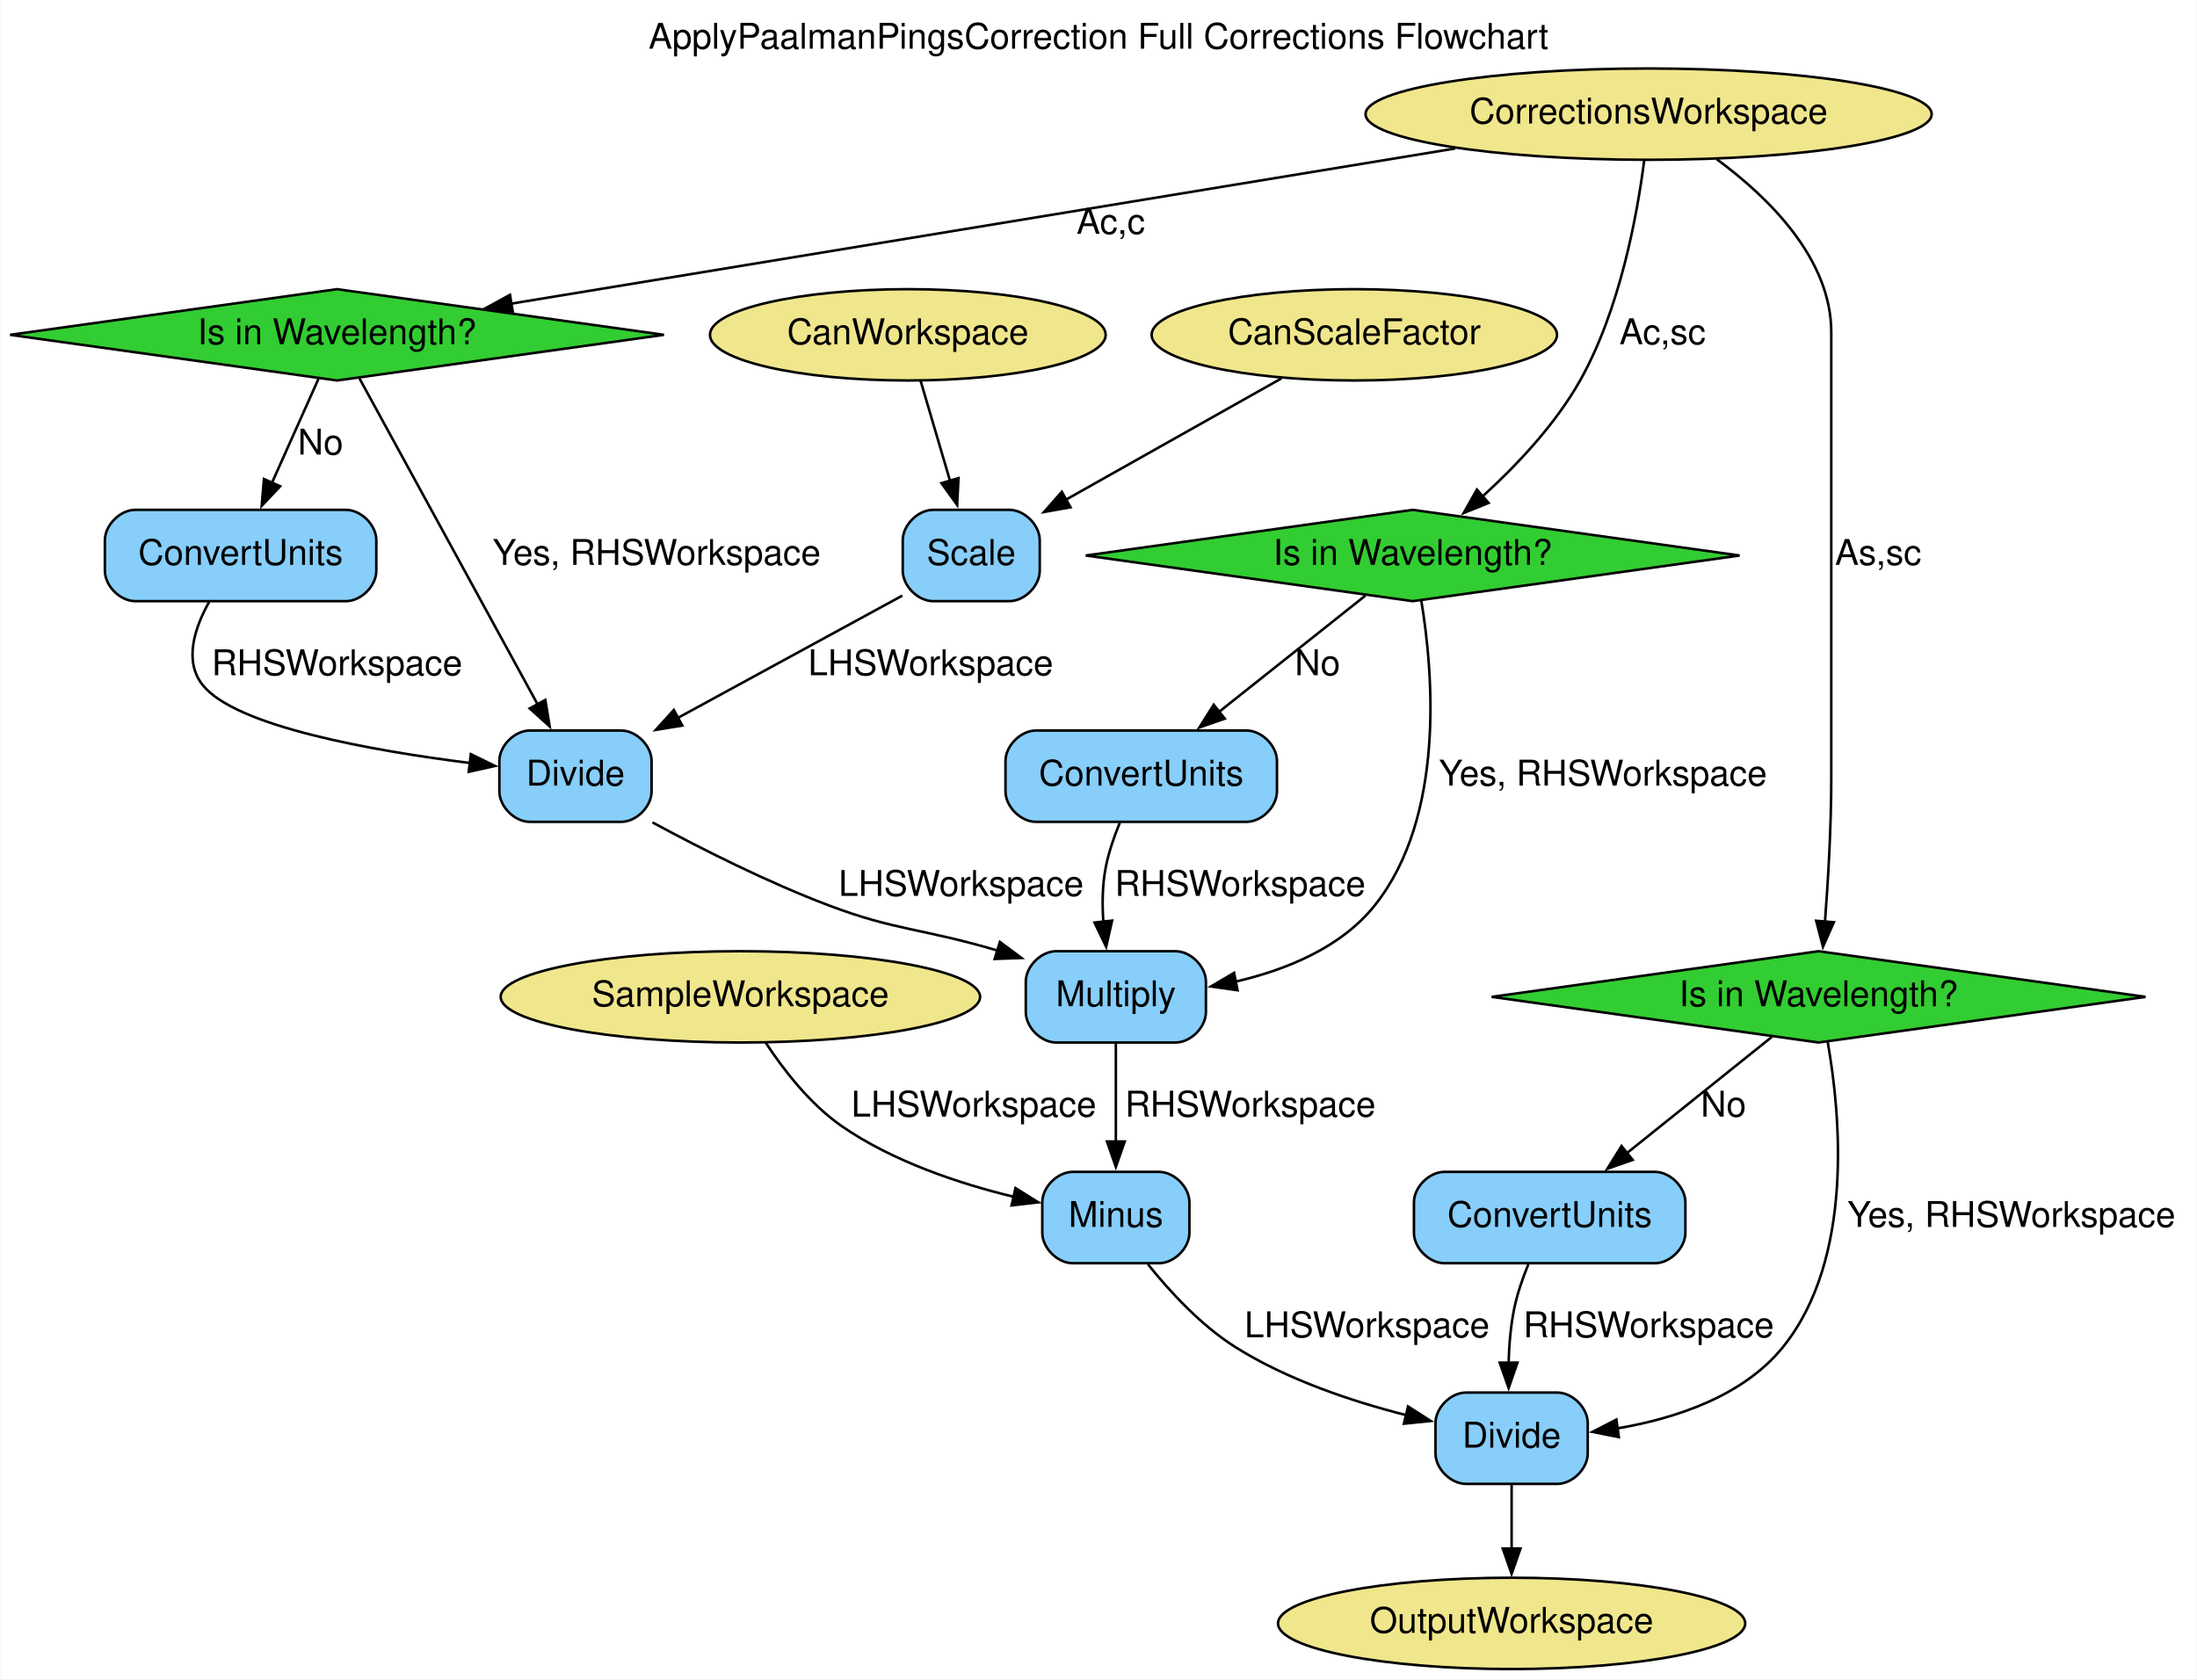
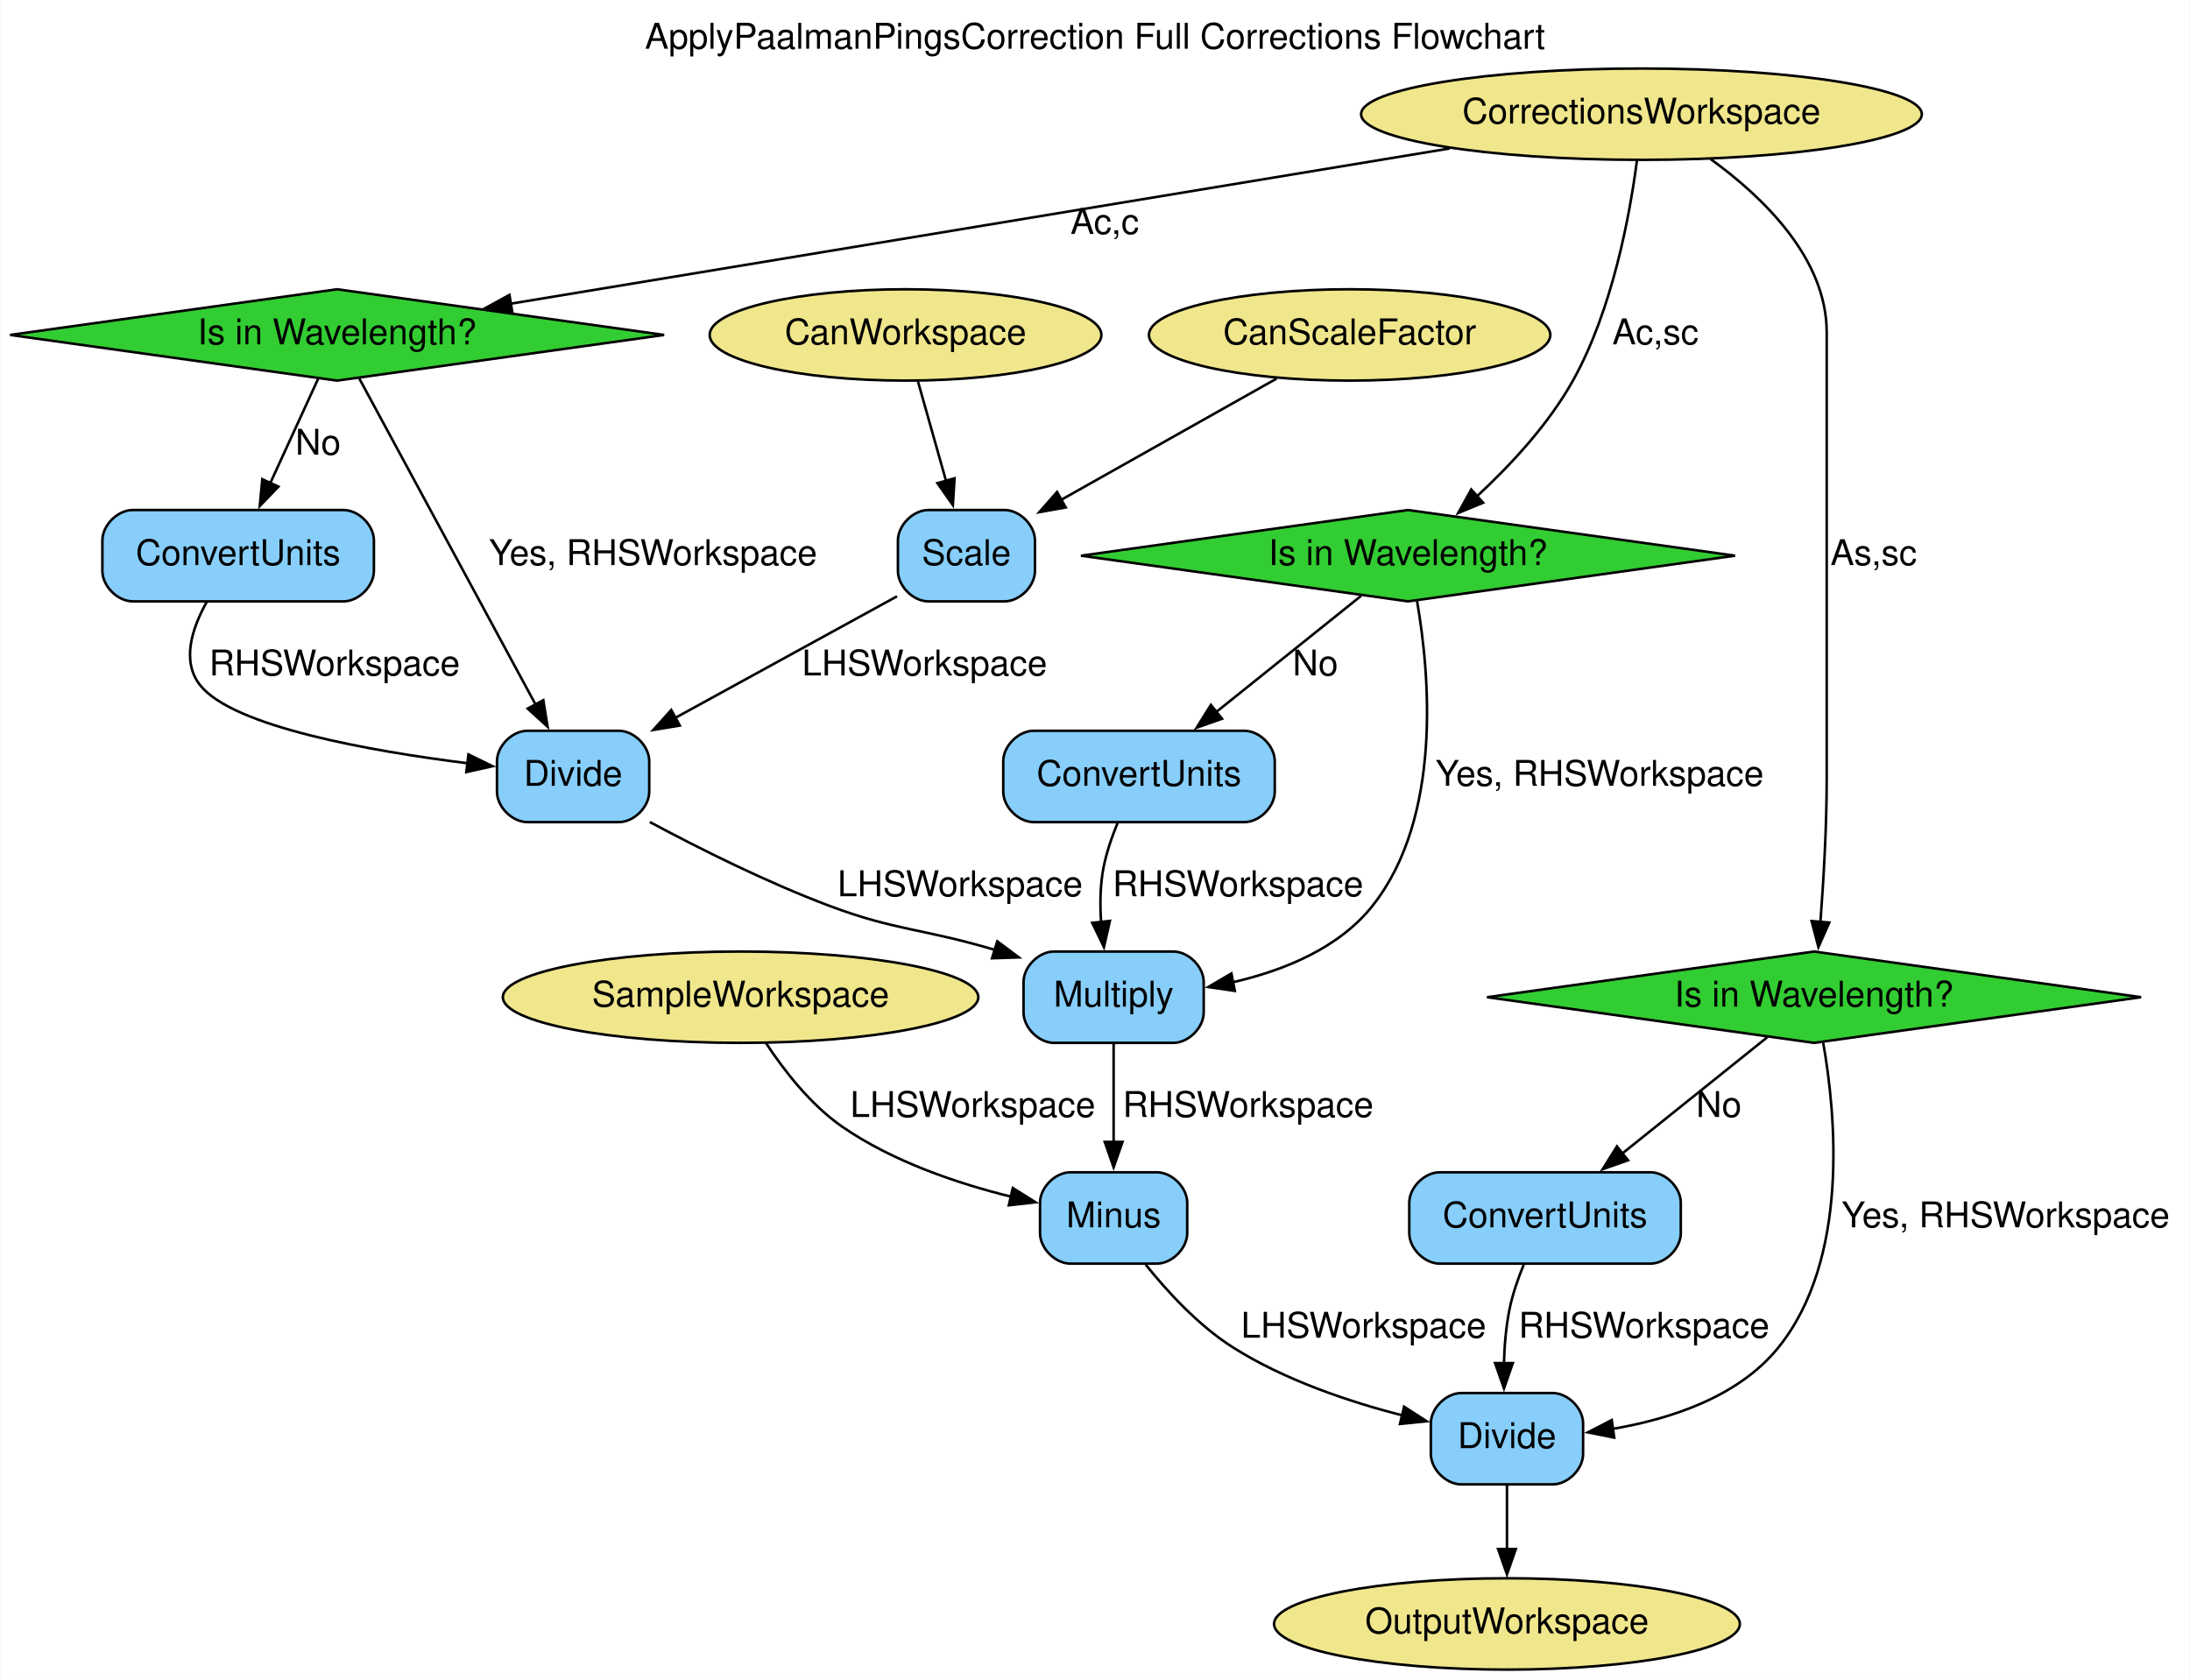
- <svg xmlns="http://www.w3.org/2000/svg" width="866pt" height="662pt" viewBox="0.00 0.00 865.68 662.00">
+ <svg xmlns="http://www.w3.org/2000/svg" width="863pt" height="662pt" viewBox="0.00 0.00 862.68 662.00">
  <g id="graph0" class="graph" transform="scale(1 1) rotate(0) translate(4 658)">
-     <polygon fill="white" stroke="none" points="-4,4 -4,-658 861.68,-658 861.68,4 -4,4" />
-     <text text-anchor="middle" x="428.84" y="-638.8" font-family="Helvetica,sans-Serif" font-size="14.00">ApplyPaalmanPingsCorrection Full Corrections Flowchart</text>
+     <polygon fill="white" stroke="none" points="-4,4 -4,-658 858.68,-658 858.68,4 -4,4" />
+     <text text-anchor="middle" x="427.34" y="-638.8" font-family="Helvetica,sans-Serif" font-size="14.00">ApplyPaalmanPingsCorrection Full Corrections Flowchart</text>
    <g id="node1" class="node">
      <polygon fill="limegreen" stroke="black" points="128.68,-544 -0.18,-526 128.68,-508 257.55,-526 128.68,-544" />
      <text text-anchor="middle" x="128.68" y="-522.3" font-family="Helvetica,sans-Serif" font-size="14.00">Is in Wavelength?</text>
    </g>
    <g id="node12" class="node">
-       <path fill="lightskyblue" stroke="black" d="M132.18,-457C132.18,-457 49.18,-457 49.18,-457 43.18,-457 37.18,-451 37.18,-445 37.18,-445 37.18,-433 37.18,-433 37.18,-427 43.18,-421 49.18,-421 49.18,-421 132.18,-421 132.18,-421 138.18,-421 144.18,-427 144.18,-433 144.18,-433 144.18,-445 144.18,-445 144.18,-451 138.18,-457 132.18,-457" />
-       <text text-anchor="middle" x="90.68" y="-435.3" font-family="Helvetica,sans-Serif" font-size="14.00">ConvertUnits</text>
+       <path fill="lightskyblue" stroke="black" d="M131.18,-457C131.18,-457 48.18,-457 48.18,-457 42.18,-457 36.18,-451 36.18,-445 36.18,-445 36.18,-433 36.18,-433 36.18,-427 42.18,-421 48.18,-421 48.18,-421 131.18,-421 131.18,-421 137.18,-421 143.18,-427 143.18,-433 143.18,-433 143.18,-445 143.18,-445 143.18,-451 137.18,-457 131.18,-457" />
+       <text text-anchor="middle" x="89.68" y="-435.3" font-family="Helvetica,sans-Serif" font-size="14.00">ConvertUnits</text>
    </g>
    <g id="edge6" class="edge">
-       <path fill="none" stroke="black" d="M121.36,-508.61C116.15,-496.96 109.03,-481.04 102.96,-467.47" />
-       <polygon fill="black" stroke="black" points="106.27,-466.3 99,-458.6 99.88,-469.15 106.27,-466.3" />
-       <text text-anchor="middle" x="122.18" y="-478.8" font-family="Helvetica,sans-Serif" font-size="14.00">No</text>
+       <path fill="none" stroke="black" d="M121.16,-508.61C115.82,-496.96 108.51,-481.04 102.29,-467.47" />
+       <polygon fill="black" stroke="black" points="105.56,-466.22 98.21,-458.59 99.2,-469.14 105.56,-466.22" />
+       <text text-anchor="middle" x="121.18" y="-478.8" font-family="Helvetica,sans-Serif" font-size="14.00">No</text>
    </g>
    <g id="node15" class="node">
-       <path fill="lightskyblue" stroke="black" d="M240.68,-370C240.68,-370 204.68,-370 204.68,-370 198.68,-370 192.68,-364 192.68,-358 192.68,-358 192.68,-346 192.68,-346 192.68,-340 198.68,-334 204.68,-334 204.68,-334 240.68,-334 240.68,-334 246.68,-334 252.68,-340 252.68,-346 252.68,-346 252.68,-358 252.68,-358 252.68,-364 246.68,-370 240.68,-370" />
-       <text text-anchor="middle" x="222.68" y="-348.3" font-family="Helvetica,sans-Serif" font-size="14.00">Divide</text>
+       <path fill="lightskyblue" stroke="black" d="M239.68,-370C239.68,-370 203.68,-370 203.68,-370 197.68,-370 191.68,-364 191.68,-358 191.68,-358 191.68,-346 191.68,-346 191.68,-340 197.68,-334 203.68,-334 203.68,-334 239.68,-334 239.68,-334 245.68,-334 251.68,-340 251.68,-346 251.68,-346 251.68,-358 251.68,-358 251.68,-364 245.68,-370 239.68,-370" />
+       <text text-anchor="middle" x="221.68" y="-348.3" font-family="Helvetica,sans-Serif" font-size="14.00">Divide</text>
    </g>
    <g id="edge10" class="edge">
-       <path fill="none" stroke="black" d="M137.53,-508.82C153.66,-479.29 188.05,-416.37 207.84,-380.16" />
-       <polygon fill="black" stroke="black" points="210.79,-382.06 212.51,-371.61 204.64,-378.71 210.79,-382.06" />
-       <text text-anchor="middle" x="254.68" y="-435.3" font-family="Helvetica,sans-Serif" font-size="14.00">Yes, RHSWorkspace</text>
+       <path fill="none" stroke="black" d="M137.43,-508.82C153.4,-479.29 187.42,-416.37 206.99,-380.16" />
+       <polygon fill="black" stroke="black" points="209.94,-382.07 211.62,-371.61 203.78,-378.75 209.94,-382.07" />
+       <text text-anchor="middle" x="253.18" y="-435.3" font-family="Helvetica,sans-Serif" font-size="14.00">Yes, RHSWorkspace</text>
    </g>
    <g id="node2" class="node">
-       <polygon fill="limegreen" stroke="black" points="552.68,-457 423.82,-439 552.68,-421 681.55,-439 552.68,-457" />
-       <text text-anchor="middle" x="552.68" y="-435.3" font-family="Helvetica,sans-Serif" font-size="14.00">Is in Wavelength?</text>
+       <polygon fill="limegreen" stroke="black" points="550.68,-457 421.82,-439 550.68,-421 679.55,-439 550.68,-457" />
+       <text text-anchor="middle" x="550.68" y="-435.3" font-family="Helvetica,sans-Serif" font-size="14.00">Is in Wavelength?</text>
    </g>
    <g id="node11" class="node">
-       <path fill="lightskyblue" stroke="black" d="M459.18,-283C459.18,-283 412.18,-283 412.18,-283 406.18,-283 400.18,-277 400.18,-271 400.18,-271 400.18,-259 400.18,-259 400.18,-253 406.18,-247 412.18,-247 412.18,-247 459.18,-247 459.18,-247 465.18,-247 471.18,-253 471.18,-259 471.18,-259 471.18,-271 471.18,-271 471.18,-277 465.18,-283 459.18,-283" />
-       <text text-anchor="middle" x="435.68" y="-261.3" font-family="Helvetica,sans-Serif" font-size="14.00">Multiply</text>
+       <path fill="lightskyblue" stroke="black" d="M458.18,-283C458.18,-283 411.18,-283 411.18,-283 405.18,-283 399.18,-277 399.18,-271 399.18,-271 399.18,-259 399.18,-259 399.18,-253 405.18,-247 411.18,-247 411.18,-247 458.18,-247 458.18,-247 464.18,-247 470.18,-253 470.18,-259 470.18,-259 470.18,-271 470.18,-271 470.18,-277 464.18,-283 458.18,-283" />
+       <text text-anchor="middle" x="434.68" y="-261.3" font-family="Helvetica,sans-Serif" font-size="14.00">Multiply</text>
    </g>
    <g id="edge13" class="edge">
-       <path fill="none" stroke="black" d="M556.09,-421.12C560.75,-392.94 565.63,-335.94 537.68,-301 524.37,-284.36 502.74,-275.6 482.82,-271" />
-       <polygon fill="black" stroke="black" points="483.65,-267.6 473.16,-269.09 482.29,-274.46 483.65,-267.6" />
-       <text text-anchor="middle" x="627.68" y="-348.3" font-family="Helvetica,sans-Serif" font-size="14.00">Yes, RHSWorkspace</text>
+       <path fill="none" stroke="black" d="M554.24,-421.14C559.14,-392.98 564.48,-336.01 536.68,-301 523.39,-284.25 501.65,-275.48 481.65,-270.9" />
+       <polygon fill="black" stroke="black" points="482.44,-267.49 471.96,-269.01 481.1,-274.36 482.44,-267.49" />
+       <text text-anchor="middle" x="626.18" y="-348.3" font-family="Helvetica,sans-Serif" font-size="14.00">Yes, RHSWorkspace</text>
    </g>
    <g id="node13" class="node">
-       <path fill="lightskyblue" stroke="black" d="M487.18,-370C487.18,-370 404.18,-370 404.18,-370 398.18,-370 392.18,-364 392.18,-358 392.18,-358 392.18,-346 392.18,-346 392.18,-340 398.18,-334 404.18,-334 404.18,-334 487.18,-334 487.18,-334 493.18,-334 499.18,-340 499.18,-346 499.18,-346 499.18,-358 499.18,-358 499.18,-364 493.18,-370 487.18,-370" />
-       <text text-anchor="middle" x="445.68" y="-348.3" font-family="Helvetica,sans-Serif" font-size="14.00">ConvertUnits</text>
+       <path fill="lightskyblue" stroke="black" d="M486.18,-370C486.18,-370 403.18,-370 403.18,-370 397.18,-370 391.18,-364 391.18,-358 391.18,-358 391.18,-346 391.18,-346 391.18,-340 397.18,-334 403.18,-334 403.18,-334 486.18,-334 486.18,-334 492.18,-334 498.18,-340 498.18,-346 498.18,-346 498.18,-358 498.18,-358 498.18,-364 492.18,-370 486.18,-370" />
+       <text text-anchor="middle" x="444.68" y="-348.3" font-family="Helvetica,sans-Serif" font-size="14.00">ConvertUnits</text>
    </g>
    <g id="edge7" class="edge">
-       <path fill="none" stroke="black" d="M534.04,-423.19C518.17,-410.58 495.03,-392.2 476.41,-377.41" />
-       <polygon fill="black" stroke="black" points="478.62,-374.69 468.61,-371.21 474.26,-380.17 478.62,-374.69" />
-       <text text-anchor="middle" x="515.18" y="-391.8" font-family="Helvetica,sans-Serif" font-size="14.00">No</text>
+       <path fill="none" stroke="black" d="M532.22,-423.19C516.49,-410.58 493.57,-392.2 475.13,-377.41" />
+       <polygon fill="black" stroke="black" points="477.39,-374.74 467.4,-371.22 473.01,-380.2 477.39,-374.74" />
+       <text text-anchor="middle" x="514.18" y="-391.8" font-family="Helvetica,sans-Serif" font-size="14.00">No</text>
    </g>
    <g id="node3" class="node">
-       <polygon fill="limegreen" stroke="black" points="712.68,-283 583.82,-265 712.68,-247 841.55,-265 712.68,-283" />
-       <text text-anchor="middle" x="712.68" y="-261.3" font-family="Helvetica,sans-Serif" font-size="14.00">Is in Wavelength?</text>
+       <polygon fill="limegreen" stroke="black" points="710.68,-283 581.82,-265 710.68,-247 839.55,-265 710.68,-283" />
+       <text text-anchor="middle" x="710.68" y="-261.3" font-family="Helvetica,sans-Serif" font-size="14.00">Is in Wavelength?</text>
    </g>
    <g id="node14" class="node">
-       <path fill="lightskyblue" stroke="black" d="M648.18,-196C648.18,-196 565.18,-196 565.18,-196 559.18,-196 553.18,-190 553.18,-184 553.18,-184 553.18,-172 553.18,-172 553.18,-166 559.18,-160 565.18,-160 565.18,-160 648.18,-160 648.18,-160 654.18,-160 660.18,-166 660.18,-172 660.18,-172 660.18,-184 660.18,-184 660.18,-190 654.18,-196 648.18,-196" />
-       <text text-anchor="middle" x="606.68" y="-174.3" font-family="Helvetica,sans-Serif" font-size="14.00">ConvertUnits</text>
+       <path fill="lightskyblue" stroke="black" d="M646.18,-196C646.18,-196 563.18,-196 563.18,-196 557.18,-196 551.18,-190 551.18,-184 551.18,-184 551.18,-172 551.18,-172 551.18,-166 557.18,-160 563.18,-160 563.18,-160 646.18,-160 646.18,-160 652.18,-160 658.18,-166 658.18,-172 658.18,-172 658.18,-184 658.18,-184 658.18,-190 652.18,-196 646.18,-196" />
+       <text text-anchor="middle" x="604.68" y="-174.3" font-family="Helvetica,sans-Serif" font-size="14.00">ConvertUnits</text>
    </g>
    <g id="edge8" class="edge">
-       <path fill="none" stroke="black" d="M694.22,-249.19C678.49,-236.58 655.57,-218.2 637.13,-203.41" />
-       <polygon fill="black" stroke="black" points="639.39,-200.74 629.4,-197.22 635.01,-206.2 639.39,-200.74" />
-       <text text-anchor="middle" x="675.18" y="-217.8" font-family="Helvetica,sans-Serif" font-size="14.00">No</text>
+       <path fill="none" stroke="black" d="M692.22,-249.19C676.49,-236.58 653.57,-218.2 635.13,-203.41" />
+       <polygon fill="black" stroke="black" points="637.39,-200.74 627.4,-197.22 633.01,-206.2 637.39,-200.74" />
+       <text text-anchor="middle" x="673.18" y="-217.8" font-family="Helvetica,sans-Serif" font-size="14.00">No</text>
    </g>
    <g id="node16" class="node">
-       <path fill="lightskyblue" stroke="black" d="M609.68,-109C609.68,-109 573.68,-109 573.68,-109 567.68,-109 561.68,-103 561.68,-97 561.68,-97 561.68,-85 561.68,-85 561.68,-79 567.68,-73 573.68,-73 573.68,-73 609.68,-73 609.68,-73 615.68,-73 621.68,-79 621.68,-85 621.68,-85 621.68,-97 621.68,-97 621.68,-103 615.68,-109 609.68,-109" />
-       <text text-anchor="middle" x="591.68" y="-87.3" font-family="Helvetica,sans-Serif" font-size="14.00">Divide</text>
+       <path fill="lightskyblue" stroke="black" d="M607.68,-109C607.68,-109 571.68,-109 571.68,-109 565.68,-109 559.68,-103 559.68,-97 559.68,-97 559.68,-85 559.68,-85 559.68,-79 565.68,-73 571.68,-73 571.68,-73 607.68,-73 607.68,-73 613.68,-73 619.68,-79 619.68,-85 619.68,-85 619.68,-97 619.68,-97 619.68,-103 613.68,-109 607.68,-109" />
+       <text text-anchor="middle" x="589.68" y="-87.3" font-family="Helvetica,sans-Serif" font-size="14.00">Divide</text>
    </g>
    <g id="edge18" class="edge">
-       <path fill="none" stroke="black" d="M716.29,-247.09C721.27,-218.87 726.73,-161.81 698.68,-127 682.95,-107.47 656.1,-98.73 633.24,-94.86" />
-       <polygon fill="black" stroke="black" points="633.95,-91.43 623.56,-93.5 632.98,-98.36 633.95,-91.43" />
-       <text text-anchor="middle" x="788.68" y="-174.3" font-family="Helvetica,sans-Serif" font-size="14.00">Yes, RHSWorkspace</text>
+       <path fill="none" stroke="black" d="M714.29,-247.09C719.27,-218.87 724.73,-161.81 696.68,-127 680.95,-107.47 654.1,-98.73 631.24,-94.86" />
+       <polygon fill="black" stroke="black" points="631.95,-91.43 621.56,-93.5 630.98,-98.36 631.95,-91.43" />
+       <text text-anchor="middle" x="786.18" y="-174.3" font-family="Helvetica,sans-Serif" font-size="14.00">Yes, RHSWorkspace</text>
    </g>
    <g id="node4" class="node">
-       <ellipse fill="khaki" stroke="black" cx="287.68" cy="-265" rx="94.48" ry="18" />
+       <ellipse fill="khaki" stroke="black" cx="287.68" cy="-265" rx="93.68" ry="18" />
      <text text-anchor="middle" x="287.68" y="-261.3" font-family="Helvetica,sans-Serif" font-size="14.00">SampleWorkspace</text>
    </g>
    <g id="node10" class="node">
-       <path fill="lightskyblue" stroke="black" d="M452.68,-196C452.68,-196 418.68,-196 418.68,-196 412.68,-196 406.68,-190 406.68,-184 406.68,-184 406.68,-172 406.68,-172 406.68,-166 412.68,-160 418.68,-160 418.68,-160 452.68,-160 452.68,-160 458.68,-160 464.68,-166 464.68,-172 464.68,-172 464.68,-184 464.68,-184 464.68,-190 458.68,-196 452.68,-196" />
-       <text text-anchor="middle" x="435.68" y="-174.3" font-family="Helvetica,sans-Serif" font-size="14.00">Minus</text>
+       <path fill="lightskyblue" stroke="black" d="M451.68,-196C451.68,-196 417.68,-196 417.68,-196 411.68,-196 405.68,-190 405.68,-184 405.68,-184 405.68,-172 405.68,-172 405.68,-166 411.68,-160 417.68,-160 417.68,-160 451.68,-160 451.68,-160 457.68,-160 463.68,-166 463.68,-172 463.68,-172 463.68,-184 463.68,-184 463.68,-190 457.68,-196 451.68,-196" />
+       <text text-anchor="middle" x="434.68" y="-174.3" font-family="Helvetica,sans-Serif" font-size="14.00">Minus</text>
    </g>
    <g id="edge15" class="edge">
-       <path fill="none" stroke="black" d="M297.61,-247.01C304.73,-236.17 315.24,-222.6 327.68,-214 347.89,-200.04 374.01,-191.37 395.5,-186.16" />
-       <polygon fill="black" stroke="black" points="396.11,-189.61 405.1,-184 394.58,-182.78 396.11,-189.61" />
-       <text text-anchor="middle" x="379.68" y="-217.8" font-family="Helvetica,sans-Serif" font-size="14.00">LHSWorkspace</text>
+       <path fill="none" stroke="black" d="M297.62,-247.02C304.74,-236.19 315.26,-222.61 327.68,-214 347.56,-200.22 373.23,-191.58 394.44,-186.34" />
+       <polygon fill="black" stroke="black" points="394.94,-189.81 403.91,-184.17 393.38,-182.99 394.94,-189.81" />
+       <text text-anchor="middle" x="379.18" y="-217.8" font-family="Helvetica,sans-Serif" font-size="14.00">LHSWorkspace</text>
    </g>
    <g id="node5" class="node">
-       <ellipse fill="khaki" stroke="black" cx="645.68" cy="-613" rx="111.58" ry="18" />
-       <text text-anchor="middle" x="645.68" y="-609.3" font-family="Helvetica,sans-Serif" font-size="14.00">CorrectionsWorkspace</text>
+       <ellipse fill="khaki" stroke="black" cx="642.68" cy="-613" rx="110.48" ry="18" />
+       <text text-anchor="middle" x="642.68" y="-609.3" font-family="Helvetica,sans-Serif" font-size="14.00">CorrectionsWorkspace</text>
    </g>
    <g id="edge3" class="edge">
-       <path fill="none" stroke="black" d="M569.4,-599.46C468.89,-582.93 293.6,-554.11 197.15,-538.26" />
-       <polygon fill="black" stroke="black" points="198.01,-534.85 187.57,-536.68 196.87,-541.76 198.01,-534.85" />
-       <text text-anchor="middle" x="433.68" y="-565.8" font-family="Helvetica,sans-Serif" font-size="14.00">Ac,c</text>
+       <path fill="none" stroke="black" d="M567.12,-599.5C467.36,-583.01 293.18,-554.2 197.13,-538.32" />
+       <polygon fill="black" stroke="black" points="197.74,-534.87 187.31,-536.69 196.6,-541.78 197.74,-534.87" />
+       <text text-anchor="middle" x="431.18" y="-565.8" font-family="Helvetica,sans-Serif" font-size="14.00">Ac,c</text>
    </g>
    <g id="edge4" class="edge">
-       <path fill="none" stroke="black" d="M643.95,-594.79C641.19,-573.3 634.41,-535.97 618.68,-508 608.89,-490.59 593.54,-474.4 580.11,-462.19" />
-       <polygon fill="black" stroke="black" points="582.6,-459.72 572.78,-455.76 577.99,-464.98 582.6,-459.72" />
-       <text text-anchor="middle" x="651.18" y="-522.3" font-family="Helvetica,sans-Serif" font-size="14.00">Ac,sc</text>
+       <path fill="none" stroke="black" d="M640.91,-594.81C638.12,-573.34 631.3,-536.03 615.68,-508 606.03,-490.68 590.91,-474.49 577.69,-462.26" />
+       <polygon fill="black" stroke="black" points="580.27,-459.87 570.47,-455.83 575.61,-465.1 580.27,-459.87" />
+       <text text-anchor="middle" x="648.18" y="-522.3" font-family="Helvetica,sans-Serif" font-size="14.00">Ac,sc</text>
    </g>
    <g id="edge5" class="edge">
-       <path fill="none" stroke="black" d="M672.49,-595.27C692.96,-580.21 717.68,-556.01 717.68,-527 717.68,-527 717.68,-527 717.68,-351 717.68,-332.09 716.43,-310.85 715.18,-294.33" />
-       <polygon fill="black" stroke="black" points="718.7,-294.43 714.41,-284.75 711.73,-295 718.7,-294.43" />
-       <text text-anchor="middle" x="736.18" y="-435.3" font-family="Helvetica,sans-Serif" font-size="14.00">As,sc</text>
+       <path fill="none" stroke="black" d="M669.86,-595.36C690.62,-580.35 715.68,-556.18 715.68,-527 715.68,-527 715.68,-527 715.68,-351 715.68,-332.09 714.43,-310.85 713.18,-294.33" />
+       <polygon fill="black" stroke="black" points="716.7,-294.43 712.41,-284.75 709.73,-295 716.7,-294.43" />
+       <text text-anchor="middle" x="734.18" y="-435.3" font-family="Helvetica,sans-Serif" font-size="14.00">As,sc</text>
    </g>
    <g id="node6" class="node">
-       <ellipse fill="khaki" stroke="black" cx="353.68" cy="-526" rx="77.99" ry="18" />
-       <text text-anchor="middle" x="353.68" y="-522.3" font-family="Helvetica,sans-Serif" font-size="14.00">CanWorkspace</text>
+       <ellipse fill="khaki" stroke="black" cx="352.68" cy="-526" rx="77.19" ry="18" />
+       <text text-anchor="middle" x="352.68" y="-522.3" font-family="Helvetica,sans-Serif" font-size="14.00">CanWorkspace</text>
    </g>
    <g id="node9" class="node">
-       <path fill="lightskyblue" stroke="black" d="M393.68,-457C393.68,-457 363.68,-457 363.68,-457 357.68,-457 351.68,-451 351.68,-445 351.68,-445 351.68,-433 351.68,-433 351.68,-427 357.68,-421 363.68,-421 363.68,-421 393.68,-421 393.68,-421 399.68,-421 405.68,-427 405.68,-433 405.68,-433 405.68,-445 405.68,-445 405.68,-451 399.68,-457 393.68,-457" />
-       <text text-anchor="middle" x="378.68" y="-435.3" font-family="Helvetica,sans-Serif" font-size="14.00">Scale</text>
+       <path fill="lightskyblue" stroke="black" d="M391.68,-457C391.68,-457 361.68,-457 361.68,-457 355.68,-457 349.68,-451 349.68,-445 349.68,-445 349.68,-433 349.68,-433 349.68,-427 355.68,-421 361.68,-421 361.68,-421 391.68,-421 391.68,-421 397.68,-421 403.68,-427 403.68,-433 403.68,-433 403.68,-445 403.68,-445 403.68,-451 397.68,-457 391.68,-457" />
+       <text text-anchor="middle" x="376.68" y="-435.3" font-family="Helvetica,sans-Serif" font-size="14.00">Scale</text>
    </g>
    <g id="edge1" class="edge">
-       <path fill="none" stroke="black" d="M358.74,-507.8C362.07,-496.47 366.52,-481.36 370.36,-468.29" />
-       <polygon fill="black" stroke="black" points="373.65,-469.5 373.12,-458.92 366.94,-467.53 373.65,-469.5" />
+       <path fill="none" stroke="black" d="M357.54,-507.8C360.74,-496.47 365,-481.36 368.69,-468.29" />
+       <polygon fill="black" stroke="black" points="371.99,-469.5 371.34,-458.92 365.25,-467.6 371.99,-469.5" />
    </g>
    <g id="node7" class="node">
-       <ellipse fill="khaki" stroke="black" cx="529.68" cy="-526" rx="79.89" ry="18" />
-       <text text-anchor="middle" x="529.68" y="-522.3" font-family="Helvetica,sans-Serif" font-size="14.00">CanScaleFactor</text>
+       <ellipse fill="khaki" stroke="black" cx="527.68" cy="-526" rx="79.09" ry="18" />
+       <text text-anchor="middle" x="527.68" y="-522.3" font-family="Helvetica,sans-Serif" font-size="14.00">CanScaleFactor</text>
    </g>
    <g id="edge2" class="edge">
-       <path fill="none" stroke="black" d="M500.92,-508.81C476.83,-495.25 442.26,-475.79 416.02,-461.02" />
-       <polygon fill="black" stroke="black" points="417.81,-458.01 407.38,-456.15 414.38,-464.11 417.81,-458.01" />
+       <path fill="none" stroke="black" d="M498.92,-508.81C474.83,-495.25 440.26,-475.79 414.02,-461.02" />
+       <polygon fill="black" stroke="black" points="415.81,-458.01 405.38,-456.15 412.38,-464.11 415.81,-458.01" />
    </g>
    <g id="node8" class="node">
-       <ellipse fill="khaki" stroke="black" cx="591.68" cy="-18" rx="92.08" ry="18" />
-       <text text-anchor="middle" x="591.68" y="-14.3" font-family="Helvetica,sans-Serif" font-size="14.00">OutputWorkspace</text>
+       <ellipse fill="khaki" stroke="black" cx="589.68" cy="-18" rx="91.78" ry="18" />
+       <text text-anchor="middle" x="589.68" y="-14.3" font-family="Helvetica,sans-Serif" font-size="14.00">OutputWorkspace</text>
    </g>
    <g id="edge9" class="edge">
-       <path fill="none" stroke="black" d="M351.51,-423.19C327.02,-409.85 290.69,-390.05 262.85,-374.88" />
-       <polygon fill="black" stroke="black" points="264.79,-371.96 254.34,-370.25 261.44,-378.11 264.79,-371.96" />
-       <text text-anchor="middle" x="362.68" y="-391.8" font-family="Helvetica,sans-Serif" font-size="14.00">LHSWorkspace</text>
+       <path fill="none" stroke="black" d="M349.33,-423C325.13,-409.73 289.5,-390.19 262.03,-375.13" />
+       <polygon fill="black" stroke="black" points="263.72,-372.06 253.27,-370.32 260.36,-378.2 263.72,-372.06" />
+       <text text-anchor="middle" x="360.18" y="-391.8" font-family="Helvetica,sans-Serif" font-size="14.00">LHSWorkspace</text>
    </g>
    <g id="edge17" class="edge">
-       <path fill="none" stroke="black" d="M448.34,-159.57C456.94,-148.83 469.19,-135.53 482.68,-127 503.19,-114.04 528.92,-105.48 550.23,-100.08" />
-       <polygon fill="black" stroke="black" points="550.85,-103.53 559.77,-97.81 549.23,-96.72 550.85,-103.53" />
-       <text text-anchor="middle" x="534.68" y="-130.8" font-family="Helvetica,sans-Serif" font-size="14.00">LHSWorkspace</text>
+       <path fill="none" stroke="black" d="M447.34,-159.58C455.95,-148.84 468.2,-135.55 481.68,-127 502,-114.12 527.5,-105.57 548.62,-100.14" />
+       <polygon fill="black" stroke="black" points="549.15,-103.61 558.05,-97.87 547.51,-96.81 549.15,-103.61" />
+       <text text-anchor="middle" x="533.18" y="-130.8" font-family="Helvetica,sans-Serif" font-size="14.00">LHSWorkspace</text>
    </g>
    <g id="edge16" class="edge">
-       <path fill="none" stroke="black" d="M435.68,-246.8C435.68,-235.58 435.68,-220.67 435.68,-207.69" />
-       <polygon fill="black" stroke="black" points="439.18,-207.98 435.68,-197.98 432.18,-207.98 439.18,-207.98" />
-       <text text-anchor="middle" x="488.68" y="-217.8" font-family="Helvetica,sans-Serif" font-size="14.00">RHSWorkspace</text>
+       <path fill="none" stroke="black" d="M434.68,-246.8C434.68,-235.58 434.68,-220.67 434.68,-207.69" />
+       <polygon fill="black" stroke="black" points="438.18,-207.98 434.68,-197.98 431.18,-207.98 438.18,-207.98" />
+       <text text-anchor="middle" x="487.68" y="-217.8" font-family="Helvetica,sans-Serif" font-size="14.00">RHSWorkspace</text>
    </g>
    <g id="edge11" class="edge">
-       <path fill="none" stroke="black" d="M78.31,-420.78C72.49,-410.39 68.27,-397.39 75.68,-388 88.67,-371.56 142.68,-362.01 181.46,-357.15" />
-       <polygon fill="black" stroke="black" points="181.43,-360.68 190.95,-356.03 180.6,-353.73 181.43,-360.68" />
-       <text text-anchor="middle" x="128.68" y="-391.8" font-family="Helvetica,sans-Serif" font-size="14.00">RHSWorkspace</text>
+       <path fill="none" stroke="black" d="M77.31,-420.78C71.49,-410.39 67.27,-397.39 74.68,-388 87.67,-371.56 141.68,-362.01 180.46,-357.15" />
+       <polygon fill="black" stroke="black" points="180.43,-360.68 189.95,-356.03 179.6,-353.73 180.43,-360.68" />
+       <text text-anchor="middle" x="127.68" y="-391.8" font-family="Helvetica,sans-Serif" font-size="14.00">RHSWorkspace</text>
    </g>
    <g id="edge14" class="edge">
-       <path fill="none" stroke="black" d="M437.21,-333.59C434.95,-328.1 432.82,-321.91 431.68,-316 430.35,-309.1 430.26,-301.58 430.75,-294.51" />
-       <polygon fill="black" stroke="black" points="434.21,-295.08 431.86,-284.75 427.26,-294.3 434.21,-295.08" />
-       <text text-anchor="middle" x="484.68" y="-304.8" font-family="Helvetica,sans-Serif" font-size="14.00">RHSWorkspace</text>
+       <path fill="none" stroke="black" d="M436.21,-333.59C433.95,-328.1 431.82,-321.91 430.68,-316 429.35,-309.1 429.26,-301.58 429.75,-294.51" />
+       <polygon fill="black" stroke="black" points="433.21,-295.08 430.86,-284.75 426.26,-294.3 433.21,-295.08" />
+       <text text-anchor="middle" x="483.68" y="-304.8" font-family="Helvetica,sans-Serif" font-size="14.00">RHSWorkspace</text>
    </g>
    <g id="edge19" class="edge">
-       <path fill="none" stroke="black" d="M598.28,-159.58C596.02,-154.08 593.88,-147.9 592.68,-142 591.29,-135.13 590.67,-127.62 590.49,-120.56" />
-       <polygon fill="black" stroke="black" points="593.99,-120.81 590.51,-110.81 586.99,-120.8 593.99,-120.81" />
-       <text text-anchor="middle" x="645.68" y="-130.8" font-family="Helvetica,sans-Serif" font-size="14.00">RHSWorkspace</text>
+       <path fill="none" stroke="black" d="M596.28,-159.58C594.02,-154.08 591.88,-147.9 590.68,-142 589.29,-135.13 588.67,-127.62 588.49,-120.56" />
+       <polygon fill="black" stroke="black" points="591.99,-120.81 588.51,-110.81 584.99,-120.8 591.99,-120.81" />
+       <text text-anchor="middle" x="643.68" y="-130.8" font-family="Helvetica,sans-Serif" font-size="14.00">RHSWorkspace</text>
    </g>
    <g id="edge12" class="edge">
-       <path fill="none" stroke="black" d="M253.03,-333.78C272.48,-323.26 298.53,-310.12 322.68,-301 349.07,-291.03 358.96,-292.16 389.32,-283.18" />
-       <polygon fill="black" stroke="black" points="389.98,-286.64 398.49,-280.33 387.9,-279.95 389.98,-286.64" />
-       <text text-anchor="middle" x="374.68" y="-304.8" font-family="Helvetica,sans-Serif" font-size="14.00">LHSWorkspace</text>
+       <path fill="none" stroke="black" d="M251.91,-334.04C271.62,-323.48 298.14,-310.22 322.68,-301 348.98,-291.13 358.91,-292.25 388.09,-283.59" />
+       <polygon fill="black" stroke="black" points="388.84,-287.02 397.33,-280.69 386.75,-280.34 388.84,-287.02" />
+       <text text-anchor="middle" x="374.18" y="-304.8" font-family="Helvetica,sans-Serif" font-size="14.00">LHSWorkspace</text>
    </g>
    <g id="edge20" class="edge">
-       <path fill="none" stroke="black" d="M591.68,-72.81C591.68,-65.23 591.68,-56.1 591.68,-47.54" />
-       <polygon fill="black" stroke="black" points="595.18,-47.54 591.68,-37.54 588.18,-47.54 595.18,-47.54" />
+       <path fill="none" stroke="black" d="M589.68,-72.81C589.68,-65.23 589.68,-56.1 589.68,-47.54" />
+       <polygon fill="black" stroke="black" points="593.18,-47.54 589.68,-37.54 586.18,-47.54 593.18,-47.54" />
    </g>
  </g>
</svg>
